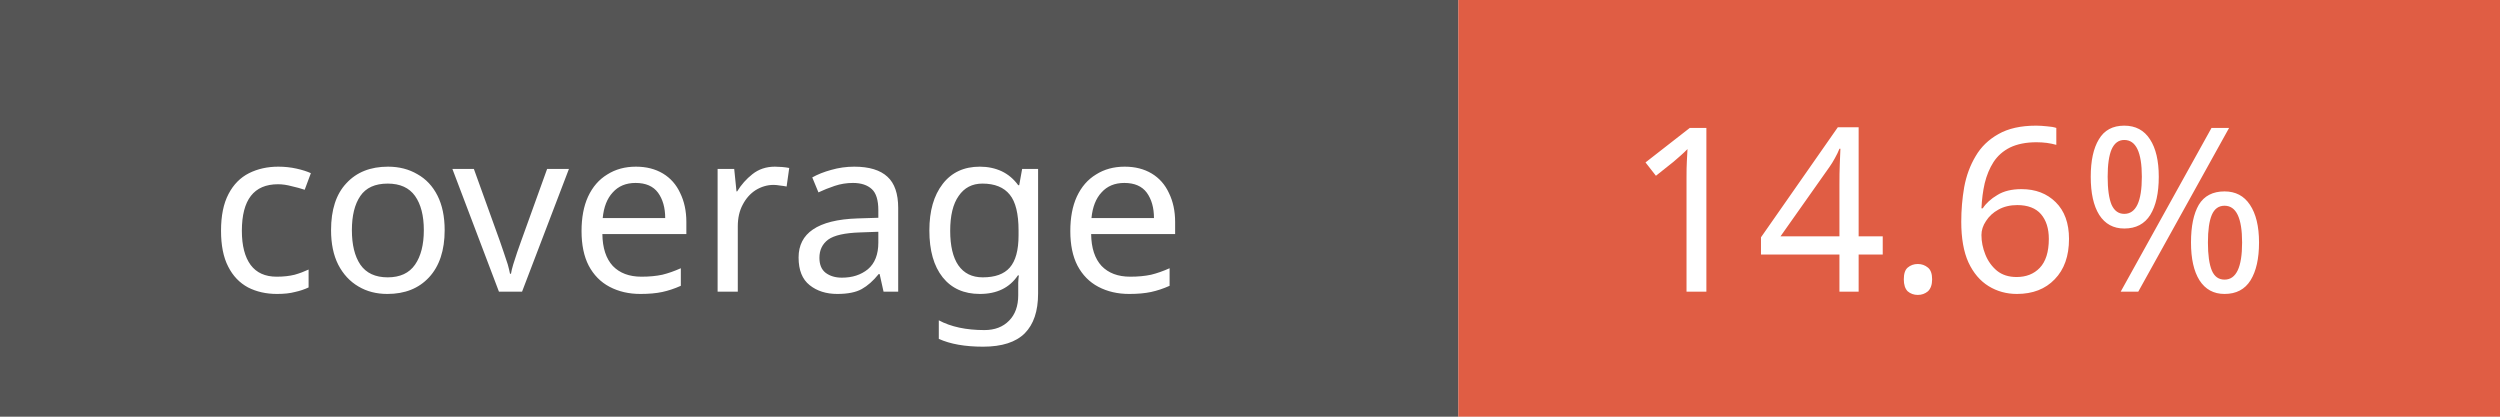
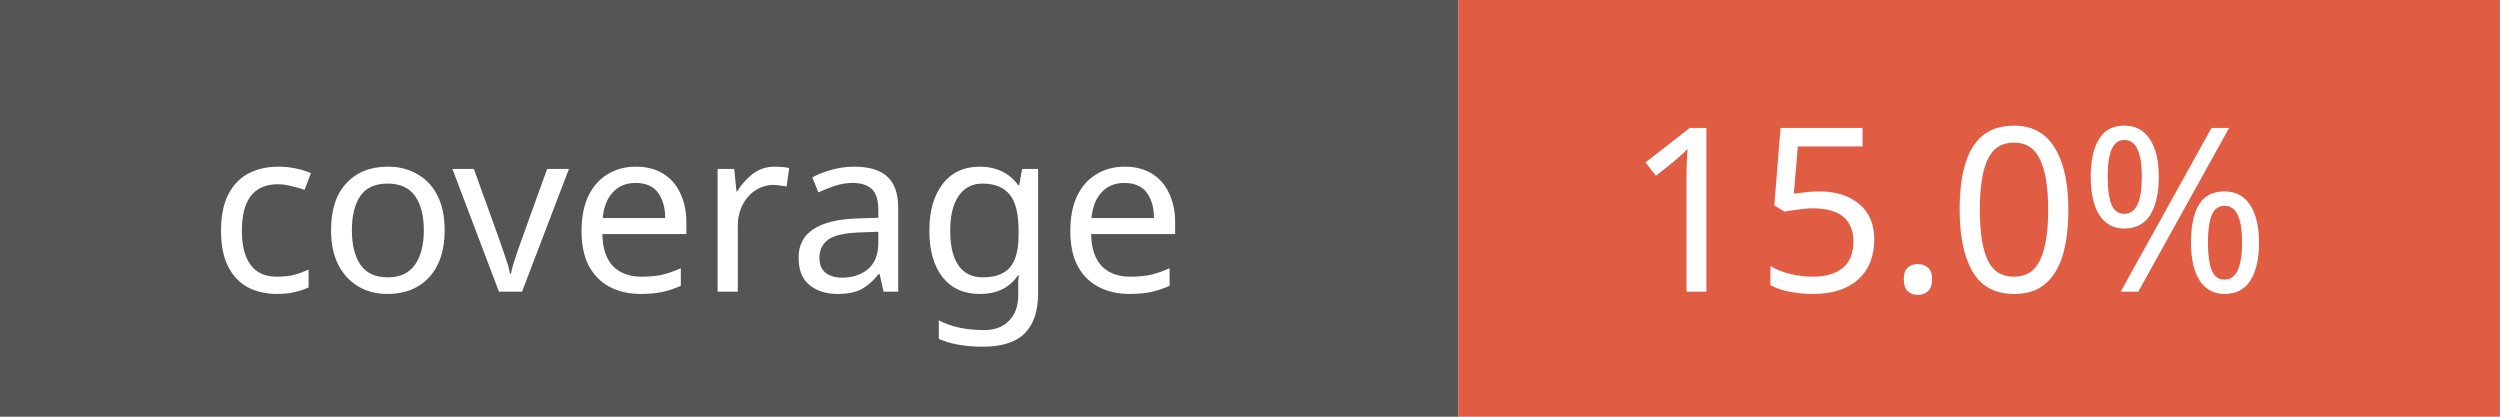
<svg xmlns="http://www.w3.org/2000/svg" width="120" height="20">
  <rect width="70" height="20" fill="#555" />
  <rect x="70" width="50" height="20" fill="#e05d44" />
  <rect rx="3" width="120" height="20" fill="transparent" />
  <g fill="#fff" font-family="Verdana" font-size="11">
    <text x="10" y="14">coverage</text>
-     <text x="78" y="14">14.6%</text>
+     <text x="78" y="14">15.0%</text>
  </g>
</svg>
